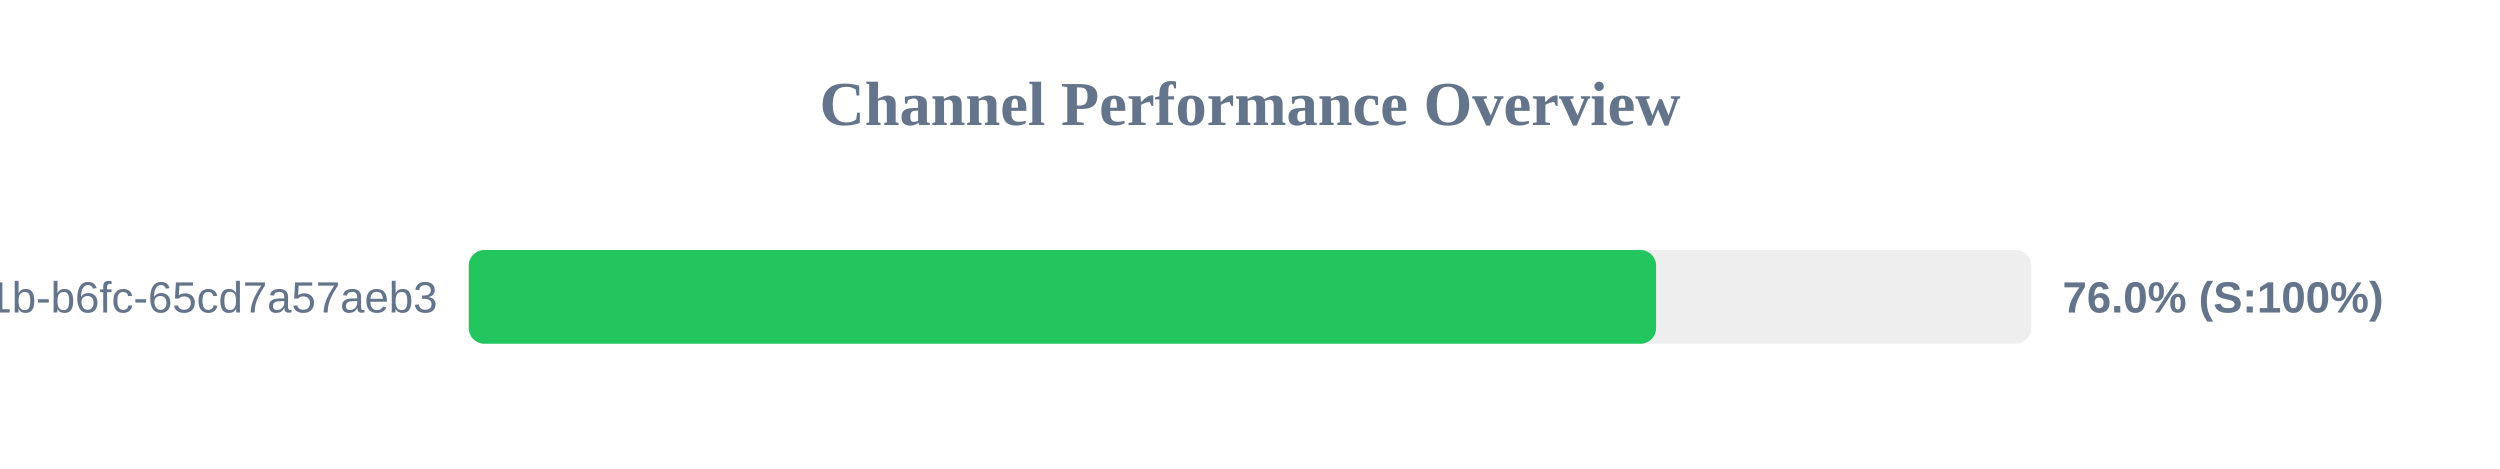
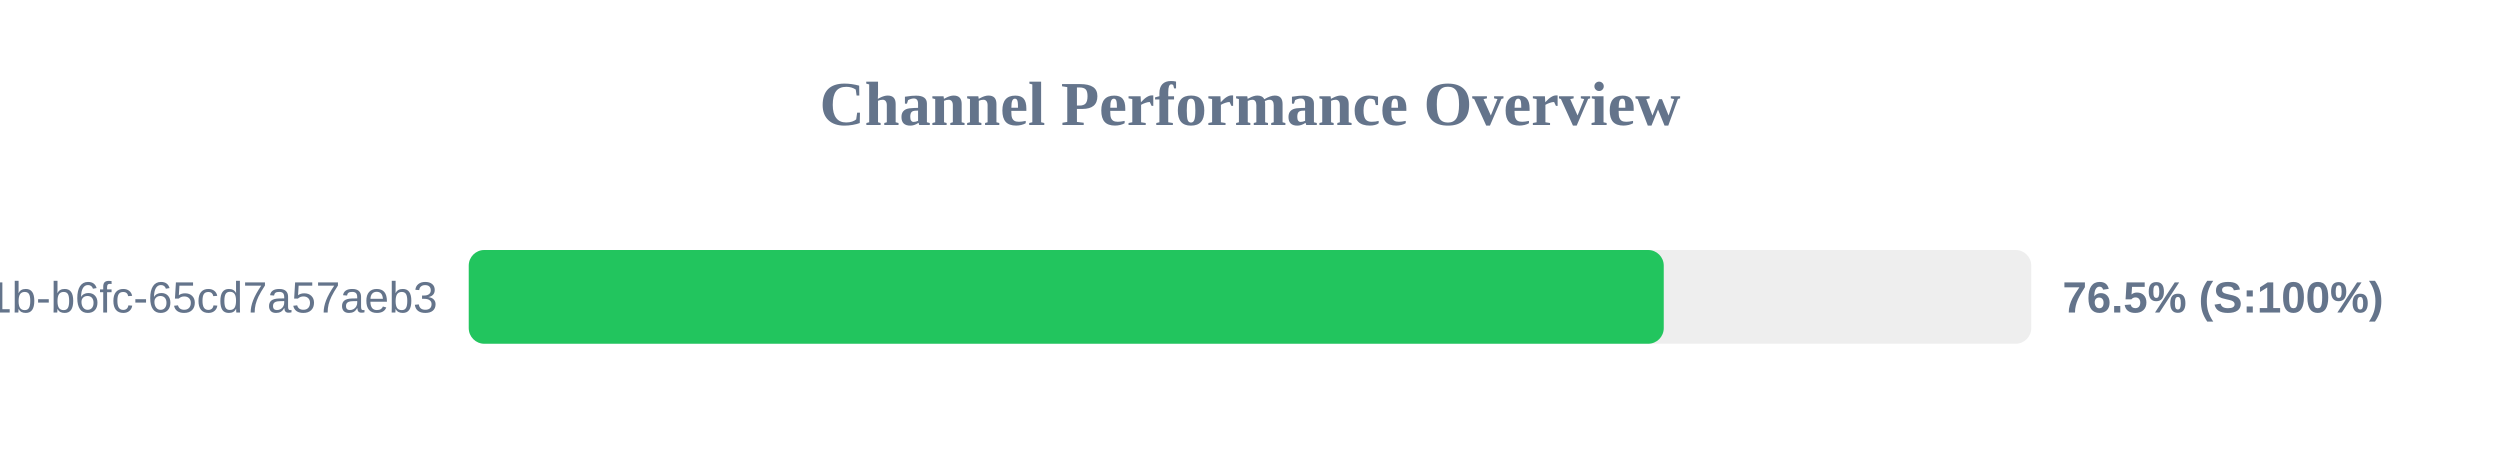
<svg xmlns="http://www.w3.org/2000/svg" width="800" height="150" version="1.1">
  <style>
        .row { font: 14px Arial; fill: #64748b; }
        .score { font: bold 14px Arial; fill: #64748b; }
    </style>
  <text x="400" y="40" text-anchor="middle" font-size="20px" font-weight="bold" fill="#64748b">Channel Performance Overview</text>
  <rect x="150" y="80" width="500" height="30" fill="#eee" rx="5" />
-   <rect x="150" y="80" width="379.95" height="30" fill="#22c55e" rx="5" />
+   <rect x="150" y="80" width="382.4" height="30" fill="#22c55e" rx="5" />
  <text x="140" y="100" text-anchor="end" class="row">?uuid=9c859345-959f-491b-b6fc-65cd7a57aeb3</text>
-   <text x="660" y="100" text-anchor="start" class="score">76.0% (S:100%)</text>
+   <text x="660" y="100" text-anchor="start" class="score">76.5% (S:100%)</text>
</svg>
